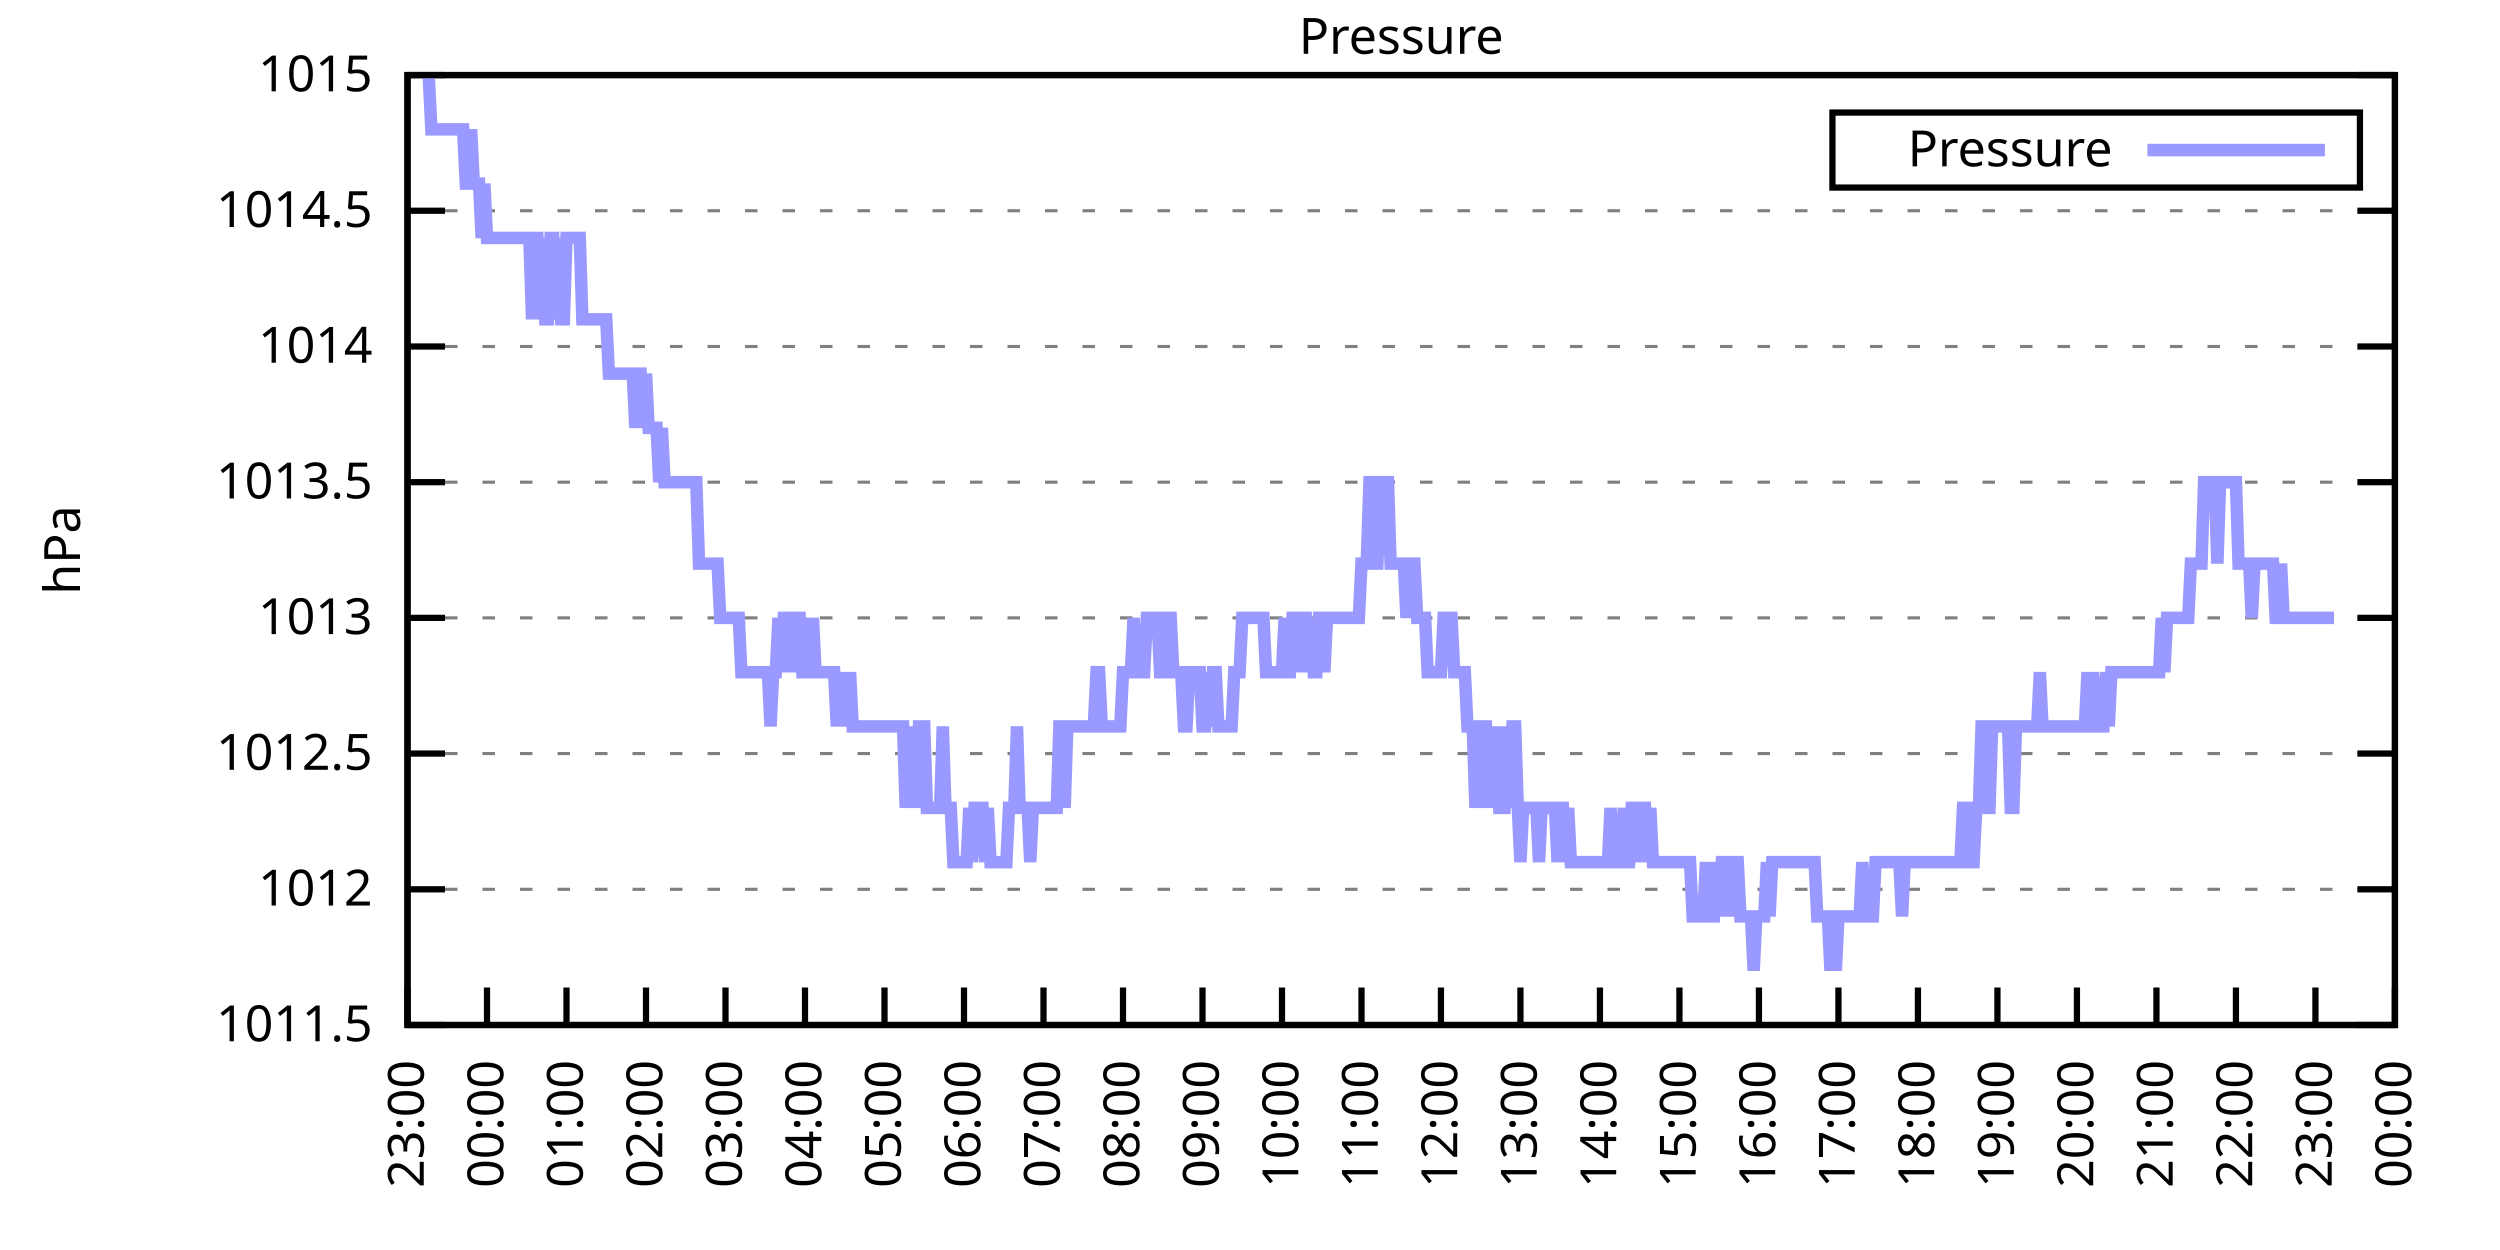
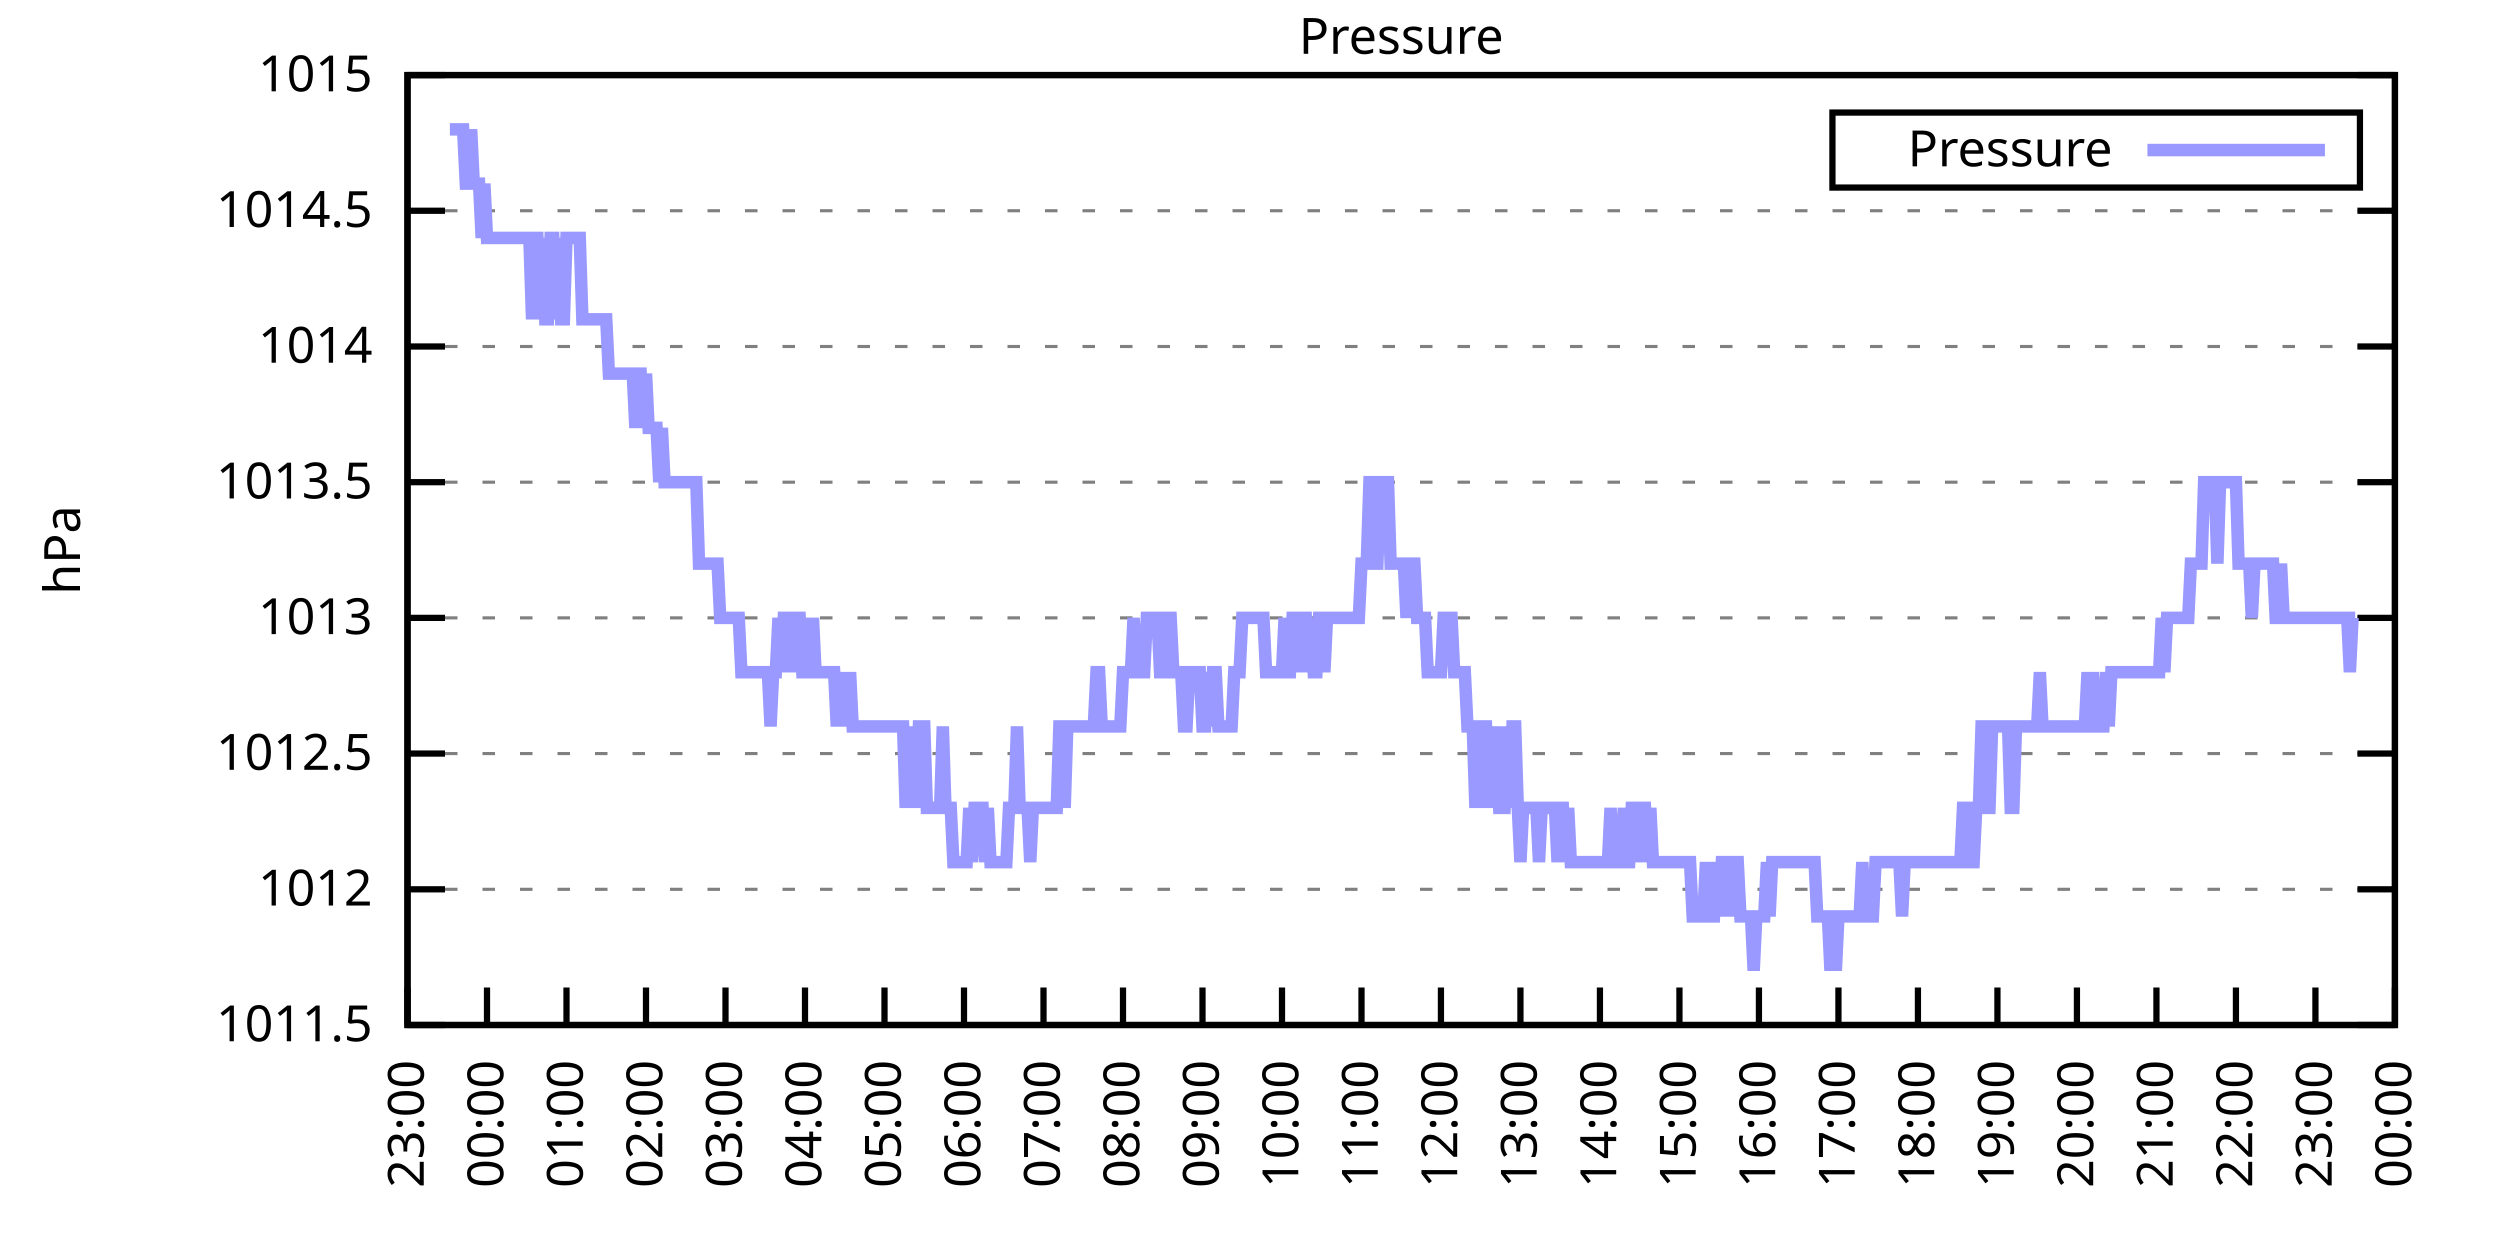
<svg xmlns="http://www.w3.org/2000/svg" xmlns:xlink="http://www.w3.org/1999/xlink" width="400" height="200" viewBox="0 0 400 200">
  <g id="gnuplot_canvas">
    <rect x="0" y="0" width="400" height="200" fill="none" />
    <defs>
      <circle id="gpDot" r="0.5" stroke-width="0.5" stroke="currentColor" />
      <path id="gpPt0" stroke-width="0.333" stroke="currentColor" d="M-1,0 h2 M0,-1 v2" />
      <path id="gpPt1" stroke-width="0.333" stroke="currentColor" d="M-1,-1 L1,1 M1,-1 L-1,1" />
      <path id="gpPt2" stroke-width="0.333" stroke="currentColor" d="M-1,0 L1,0 M0,-1 L0,1 M-1,-1 L1,1 M-1,1 L1,-1" />
      <rect id="gpPt3" stroke-width="0.333" stroke="currentColor" x="-1" y="-1" width="2" height="2" />
      <rect id="gpPt4" stroke-width="0.333" stroke="currentColor" fill="currentColor" x="-1" y="-1" width="2" height="2" />
      <circle id="gpPt5" stroke-width="0.333" stroke="currentColor" cx="0" cy="0" r="1" />
      <use xlink:href="#gpPt5" id="gpPt6" fill="currentColor" stroke="none" />
      <path id="gpPt7" stroke-width="0.333" stroke="currentColor" d="M0,-1.33 L-1.33,0.67 L1.33,0.67 z" />
      <use xlink:href="#gpPt7" id="gpPt8" fill="currentColor" stroke="none" />
      <use xlink:href="#gpPt7" id="gpPt9" stroke="currentColor" transform="rotate(180)" />
      <use xlink:href="#gpPt9" id="gpPt10" fill="currentColor" stroke="none" />
      <use xlink:href="#gpPt3" id="gpPt11" stroke="currentColor" transform="rotate(45)" />
      <use xlink:href="#gpPt11" id="gpPt12" fill="currentColor" stroke="none" />
      <path id="gpPt13" stroke-width="0.333" stroke="currentColor" d="M0,1.330 L1.265,0.411 L0.782,-1.067 L-0.782,-1.076 L-1.265,0.411 z" />
      <use xlink:href="#gpPt13" id="gpPt14" fill="currentColor" stroke="none" />
      <filter id="textbox" filterUnits="objectBoundingBox" x="0" y="0" height="1" width="1">
        <feFlood flood-color="white" flood-opacity="1" result="bgnd" />
        <feComposite in="SourceGraphic" in2="bgnd" operator="atop" />
      </filter>
      <filter id="greybox" filterUnits="objectBoundingBox" x="0" y="0" height="1" width="1">
        <feFlood flood-color="lightgrey" flood-opacity="1" result="grey" />
        <feComposite in="SourceGraphic" in2="grey" operator="atop" />
      </filter>
    </defs>
    <g fill="none" color="white" stroke="currentColor" stroke-width="1.00" stroke-linecap="butt" stroke-linejoin="miter">
</g>
    <g fill="none" color="black" stroke="currentColor" stroke-width="1.00" stroke-linecap="butt" stroke-linejoin="miter">
      <g stroke="none" shape-rendering="crispEdges">
        <polygon fill="rgb(255, 255, 255)" points="65.20,164.00 383.18,164.00 383.18,12.02 65.20,12.02 " />
      </g>
    </g>
    <g fill="none" color="black" stroke="currentColor" stroke-width="1.00" stroke-linecap="butt" stroke-linejoin="miter">
</g>
    <g fill="none" color="black" stroke="black" stroke-width="0.50" stroke-linecap="butt" stroke-linejoin="miter">
</g>
    <g fill="none" color="gray" stroke="currentColor" stroke-width="0.50" stroke-linecap="butt" stroke-linejoin="miter">
      <path stroke="gray" stroke-dasharray="2,4" class="gridline" d="M65.20,164.00 L383.19,164.00  " />
    </g>
    <g fill="none" color="gray" stroke="gray" stroke-width="1.00" stroke-linecap="butt" stroke-linejoin="miter">
</g>
    <g fill="none" color="black" stroke="currentColor" stroke-width="1.00" stroke-linecap="butt" stroke-linejoin="miter">
      <path stroke="black" d="M65.20,164.00 L71.20,164.00 M383.19,164.00 L377.19,164.00  " />
      <g transform="translate(59.60,166.60)" stroke="none" fill="black" font-family="Sans" font-size="8.00" text-anchor="end">
        <text>
          <tspan font-family="Sans"> 1011.5</tspan>
        </text>
      </g>
    </g>
    <g fill="none" color="black" stroke="currentColor" stroke-width="1.00" stroke-linecap="butt" stroke-linejoin="miter">
</g>
    <g fill="none" color="black" stroke="black" stroke-width="0.50" stroke-linecap="butt" stroke-linejoin="miter">
</g>
    <g fill="none" color="gray" stroke="currentColor" stroke-width="0.50" stroke-linecap="butt" stroke-linejoin="miter">
      <path stroke="gray" stroke-dasharray="2,4" class="gridline" d="M65.20,142.29 L383.19,142.29  " />
    </g>
    <g fill="none" color="gray" stroke="gray" stroke-width="1.00" stroke-linecap="butt" stroke-linejoin="miter">
</g>
    <g fill="none" color="black" stroke="currentColor" stroke-width="1.00" stroke-linecap="butt" stroke-linejoin="miter">
      <path stroke="black" d="M65.20,142.29 L71.20,142.29 M383.19,142.29 L377.19,142.29  " />
      <g transform="translate(59.60,144.89)" stroke="none" fill="black" font-family="Sans" font-size="8.00" text-anchor="end">
        <text>
          <tspan font-family="Sans"> 1012</tspan>
        </text>
      </g>
    </g>
    <g fill="none" color="black" stroke="currentColor" stroke-width="1.00" stroke-linecap="butt" stroke-linejoin="miter">
</g>
    <g fill="none" color="black" stroke="black" stroke-width="0.50" stroke-linecap="butt" stroke-linejoin="miter">
</g>
    <g fill="none" color="gray" stroke="currentColor" stroke-width="0.50" stroke-linecap="butt" stroke-linejoin="miter">
      <path stroke="gray" stroke-dasharray="2,4" class="gridline" d="M65.20,120.57 L383.19,120.57  " />
    </g>
    <g fill="none" color="gray" stroke="gray" stroke-width="1.00" stroke-linecap="butt" stroke-linejoin="miter">
</g>
    <g fill="none" color="black" stroke="currentColor" stroke-width="1.00" stroke-linecap="butt" stroke-linejoin="miter">
      <path stroke="black" d="M65.20,120.57 L71.20,120.57 M383.19,120.57 L377.19,120.57  " />
      <g transform="translate(59.60,123.17)" stroke="none" fill="black" font-family="Sans" font-size="8.00" text-anchor="end">
        <text>
          <tspan font-family="Sans"> 1012.5</tspan>
        </text>
      </g>
    </g>
    <g fill="none" color="black" stroke="currentColor" stroke-width="1.00" stroke-linecap="butt" stroke-linejoin="miter">
</g>
    <g fill="none" color="black" stroke="black" stroke-width="0.50" stroke-linecap="butt" stroke-linejoin="miter">
</g>
    <g fill="none" color="gray" stroke="currentColor" stroke-width="0.50" stroke-linecap="butt" stroke-linejoin="miter">
      <path stroke="gray" stroke-dasharray="2,4" class="gridline" d="M65.20,98.86 L383.19,98.86  " />
    </g>
    <g fill="none" color="gray" stroke="gray" stroke-width="1.00" stroke-linecap="butt" stroke-linejoin="miter">
</g>
    <g fill="none" color="black" stroke="currentColor" stroke-width="1.00" stroke-linecap="butt" stroke-linejoin="miter">
      <path stroke="black" d="M65.20,98.86 L71.20,98.86 M383.19,98.86 L377.19,98.86  " />
      <g transform="translate(59.60,101.46)" stroke="none" fill="black" font-family="Sans" font-size="8.00" text-anchor="end">
        <text>
          <tspan font-family="Sans"> 1013</tspan>
        </text>
      </g>
    </g>
    <g fill="none" color="black" stroke="currentColor" stroke-width="1.00" stroke-linecap="butt" stroke-linejoin="miter">
</g>
    <g fill="none" color="black" stroke="black" stroke-width="0.50" stroke-linecap="butt" stroke-linejoin="miter">
</g>
    <g fill="none" color="gray" stroke="currentColor" stroke-width="0.50" stroke-linecap="butt" stroke-linejoin="miter">
      <path stroke="gray" stroke-dasharray="2,4" class="gridline" d="M65.20,77.15 L383.19,77.15  " />
    </g>
    <g fill="none" color="gray" stroke="gray" stroke-width="1.00" stroke-linecap="butt" stroke-linejoin="miter">
</g>
    <g fill="none" color="black" stroke="currentColor" stroke-width="1.00" stroke-linecap="butt" stroke-linejoin="miter">
      <path stroke="black" d="M65.20,77.15 L71.20,77.15 M383.19,77.15 L377.19,77.15  " />
      <g transform="translate(59.60,79.75)" stroke="none" fill="black" font-family="Sans" font-size="8.00" text-anchor="end">
        <text>
          <tspan font-family="Sans"> 1013.5</tspan>
        </text>
      </g>
    </g>
    <g fill="none" color="black" stroke="currentColor" stroke-width="1.00" stroke-linecap="butt" stroke-linejoin="miter">
</g>
    <g fill="none" color="black" stroke="black" stroke-width="0.50" stroke-linecap="butt" stroke-linejoin="miter">
</g>
    <g fill="none" color="gray" stroke="currentColor" stroke-width="0.50" stroke-linecap="butt" stroke-linejoin="miter">
      <path stroke="gray" stroke-dasharray="2,4" class="gridline" d="M65.20,55.44 L383.19,55.44  " />
    </g>
    <g fill="none" color="gray" stroke="gray" stroke-width="1.00" stroke-linecap="butt" stroke-linejoin="miter">
</g>
    <g fill="none" color="black" stroke="currentColor" stroke-width="1.00" stroke-linecap="butt" stroke-linejoin="miter">
      <path stroke="black" d="M65.20,55.44 L71.20,55.44 M383.19,55.44 L377.19,55.44  " />
      <g transform="translate(59.60,58.04)" stroke="none" fill="black" font-family="Sans" font-size="8.00" text-anchor="end">
        <text>
          <tspan font-family="Sans"> 1014</tspan>
        </text>
      </g>
    </g>
    <g fill="none" color="black" stroke="currentColor" stroke-width="1.00" stroke-linecap="butt" stroke-linejoin="miter">
</g>
    <g fill="none" color="black" stroke="black" stroke-width="0.50" stroke-linecap="butt" stroke-linejoin="miter">
</g>
    <g fill="none" color="gray" stroke="currentColor" stroke-width="0.50" stroke-linecap="butt" stroke-linejoin="miter">
      <path stroke="gray" stroke-dasharray="2,4" class="gridline" d="M65.20,33.72 L383.19,33.72  " />
    </g>
    <g fill="none" color="gray" stroke="gray" stroke-width="1.00" stroke-linecap="butt" stroke-linejoin="miter">
</g>
    <g fill="none" color="black" stroke="currentColor" stroke-width="1.00" stroke-linecap="butt" stroke-linejoin="miter">
      <path stroke="black" d="M65.20,33.72 L71.20,33.72 M383.19,33.72 L377.19,33.72  " />
      <g transform="translate(59.60,36.32)" stroke="none" fill="black" font-family="Sans" font-size="8.00" text-anchor="end">
        <text>
          <tspan font-family="Sans"> 1014.5</tspan>
        </text>
      </g>
    </g>
    <g fill="none" color="black" stroke="currentColor" stroke-width="1.00" stroke-linecap="butt" stroke-linejoin="miter">
</g>
    <g fill="none" color="black" stroke="black" stroke-width="0.50" stroke-linecap="butt" stroke-linejoin="miter">
</g>
    <g fill="none" color="gray" stroke="currentColor" stroke-width="0.50" stroke-linecap="butt" stroke-linejoin="miter">
      <path stroke="gray" stroke-dasharray="2,4" class="gridline" d="M65.20,12.01 L383.19,12.01  " />
    </g>
    <g fill="none" color="gray" stroke="gray" stroke-width="1.00" stroke-linecap="butt" stroke-linejoin="miter">
</g>
    <g fill="none" color="black" stroke="currentColor" stroke-width="1.00" stroke-linecap="butt" stroke-linejoin="miter">
      <path stroke="black" d="M65.20,12.01 L71.20,12.01 M383.19,12.01 L377.19,12.01  " />
      <g transform="translate(59.60,14.61)" stroke="none" fill="black" font-family="Sans" font-size="8.00" text-anchor="end">
        <text>
          <tspan font-family="Sans"> 1015</tspan>
        </text>
      </g>
    </g>
    <g fill="none" color="black" stroke="currentColor" stroke-width="1.00" stroke-linecap="butt" stroke-linejoin="miter">
      <path stroke="black" d="M65.20,164.00 L65.20,158.00  " />
      <g transform="translate(67.80,169.60) rotate(270.00)" stroke="none" fill="black" font-family="Sans" font-size="8.00" text-anchor="end">
        <text>
          <tspan font-family="Sans">23:00</tspan>
        </text>
      </g>
    </g>
    <g fill="none" color="black" stroke="currentColor" stroke-width="1.00" stroke-linecap="butt" stroke-linejoin="miter">
      <path stroke="black" d="M77.92,164.00 L77.92,158.00  " />
      <g transform="translate(80.52,169.60) rotate(270.00)" stroke="none" fill="black" font-family="Sans" font-size="8.00" text-anchor="end">
        <text>
          <tspan font-family="Sans">00:00</tspan>
        </text>
      </g>
    </g>
    <g fill="none" color="black" stroke="currentColor" stroke-width="1.00" stroke-linecap="butt" stroke-linejoin="miter">
      <path stroke="black" d="M90.64,164.00 L90.64,158.00  " />
      <g transform="translate(93.24,169.60) rotate(270.00)" stroke="none" fill="black" font-family="Sans" font-size="8.00" text-anchor="end">
        <text>
          <tspan font-family="Sans">01:00</tspan>
        </text>
      </g>
    </g>
    <g fill="none" color="black" stroke="currentColor" stroke-width="1.00" stroke-linecap="butt" stroke-linejoin="miter">
      <path stroke="black" d="M103.36,164.00 L103.36,158.00  " />
      <g transform="translate(105.96,169.60) rotate(270.00)" stroke="none" fill="black" font-family="Sans" font-size="8.00" text-anchor="end">
        <text>
          <tspan font-family="Sans">02:00</tspan>
        </text>
      </g>
    </g>
    <g fill="none" color="black" stroke="currentColor" stroke-width="1.00" stroke-linecap="butt" stroke-linejoin="miter">
      <path stroke="black" d="M116.08,164.00 L116.08,158.00  " />
      <g transform="translate(118.68,169.60) rotate(270.00)" stroke="none" fill="black" font-family="Sans" font-size="8.00" text-anchor="end">
        <text>
          <tspan font-family="Sans">03:00</tspan>
        </text>
      </g>
    </g>
    <g fill="none" color="black" stroke="currentColor" stroke-width="1.00" stroke-linecap="butt" stroke-linejoin="miter">
      <path stroke="black" d="M128.80,164.00 L128.80,158.00  " />
      <g transform="translate(131.40,169.60) rotate(270.00)" stroke="none" fill="black" font-family="Sans" font-size="8.00" text-anchor="end">
        <text>
          <tspan font-family="Sans">04:00</tspan>
        </text>
      </g>
    </g>
    <g fill="none" color="black" stroke="currentColor" stroke-width="1.00" stroke-linecap="butt" stroke-linejoin="miter">
      <path stroke="black" d="M141.52,164.00 L141.52,158.00  " />
      <g transform="translate(144.12,169.60) rotate(270.00)" stroke="none" fill="black" font-family="Sans" font-size="8.00" text-anchor="end">
        <text>
          <tspan font-family="Sans">05:00</tspan>
        </text>
      </g>
    </g>
    <g fill="none" color="black" stroke="currentColor" stroke-width="1.00" stroke-linecap="butt" stroke-linejoin="miter">
      <path stroke="black" d="M154.24,164.00 L154.24,158.00  " />
      <g transform="translate(156.84,169.60) rotate(270.00)" stroke="none" fill="black" font-family="Sans" font-size="8.00" text-anchor="end">
        <text>
          <tspan font-family="Sans">06:00</tspan>
        </text>
      </g>
    </g>
    <g fill="none" color="black" stroke="currentColor" stroke-width="1.00" stroke-linecap="butt" stroke-linejoin="miter">
      <path stroke="black" d="M166.96,164.00 L166.96,158.00  " />
      <g transform="translate(169.56,169.60) rotate(270.00)" stroke="none" fill="black" font-family="Sans" font-size="8.00" text-anchor="end">
        <text>
          <tspan font-family="Sans">07:00</tspan>
        </text>
      </g>
    </g>
    <g fill="none" color="black" stroke="currentColor" stroke-width="1.00" stroke-linecap="butt" stroke-linejoin="miter">
      <path stroke="black" d="M179.68,164.00 L179.68,158.00  " />
      <g transform="translate(182.28,169.60) rotate(270.00)" stroke="none" fill="black" font-family="Sans" font-size="8.00" text-anchor="end">
        <text>
          <tspan font-family="Sans">08:00</tspan>
        </text>
      </g>
    </g>
    <g fill="none" color="black" stroke="currentColor" stroke-width="1.00" stroke-linecap="butt" stroke-linejoin="miter">
      <path stroke="black" d="M192.40,164.00 L192.40,158.00  " />
      <g transform="translate(195.00,169.60) rotate(270.00)" stroke="none" fill="black" font-family="Sans" font-size="8.00" text-anchor="end">
        <text>
          <tspan font-family="Sans">09:00</tspan>
        </text>
      </g>
    </g>
    <g fill="none" color="black" stroke="currentColor" stroke-width="1.00" stroke-linecap="butt" stroke-linejoin="miter">
      <path stroke="black" d="M205.12,164.00 L205.12,158.00  " />
      <g transform="translate(207.72,169.60) rotate(270.00)" stroke="none" fill="black" font-family="Sans" font-size="8.00" text-anchor="end">
        <text>
          <tspan font-family="Sans">10:00</tspan>
        </text>
      </g>
    </g>
    <g fill="none" color="black" stroke="currentColor" stroke-width="1.00" stroke-linecap="butt" stroke-linejoin="miter">
      <path stroke="black" d="M217.84,164.00 L217.84,158.00  " />
      <g transform="translate(220.44,169.60) rotate(270.00)" stroke="none" fill="black" font-family="Sans" font-size="8.00" text-anchor="end">
        <text>
          <tspan font-family="Sans">11:00</tspan>
        </text>
      </g>
    </g>
    <g fill="none" color="black" stroke="currentColor" stroke-width="1.00" stroke-linecap="butt" stroke-linejoin="miter">
      <path stroke="black" d="M230.55,164.00 L230.55,158.00  " />
      <g transform="translate(233.15,169.60) rotate(270.00)" stroke="none" fill="black" font-family="Sans" font-size="8.00" text-anchor="end">
        <text>
          <tspan font-family="Sans">12:00</tspan>
        </text>
      </g>
    </g>
    <g fill="none" color="black" stroke="currentColor" stroke-width="1.00" stroke-linecap="butt" stroke-linejoin="miter">
      <path stroke="black" d="M243.27,164.00 L243.27,158.00  " />
      <g transform="translate(245.87,169.60) rotate(270.00)" stroke="none" fill="black" font-family="Sans" font-size="8.00" text-anchor="end">
        <text>
          <tspan font-family="Sans">13:00</tspan>
        </text>
      </g>
    </g>
    <g fill="none" color="black" stroke="currentColor" stroke-width="1.00" stroke-linecap="butt" stroke-linejoin="miter">
      <path stroke="black" d="M255.99,164.00 L255.99,158.00  " />
      <g transform="translate(258.59,169.60) rotate(270.00)" stroke="none" fill="black" font-family="Sans" font-size="8.00" text-anchor="end">
        <text>
          <tspan font-family="Sans">14:00</tspan>
        </text>
      </g>
    </g>
    <g fill="none" color="black" stroke="currentColor" stroke-width="1.00" stroke-linecap="butt" stroke-linejoin="miter">
      <path stroke="black" d="M268.71,164.00 L268.71,158.00  " />
      <g transform="translate(271.31,169.60) rotate(270.00)" stroke="none" fill="black" font-family="Sans" font-size="8.00" text-anchor="end">
        <text>
          <tspan font-family="Sans">15:00</tspan>
        </text>
      </g>
    </g>
    <g fill="none" color="black" stroke="currentColor" stroke-width="1.00" stroke-linecap="butt" stroke-linejoin="miter">
      <path stroke="black" d="M281.43,164.00 L281.43,158.00  " />
      <g transform="translate(284.03,169.60) rotate(270.00)" stroke="none" fill="black" font-family="Sans" font-size="8.00" text-anchor="end">
        <text>
          <tspan font-family="Sans">16:00</tspan>
        </text>
      </g>
    </g>
    <g fill="none" color="black" stroke="currentColor" stroke-width="1.00" stroke-linecap="butt" stroke-linejoin="miter">
      <path stroke="black" d="M294.15,164.00 L294.15,158.00  " />
      <g transform="translate(296.75,169.60) rotate(270.00)" stroke="none" fill="black" font-family="Sans" font-size="8.00" text-anchor="end">
        <text>
          <tspan font-family="Sans">17:00</tspan>
        </text>
      </g>
    </g>
    <g fill="none" color="black" stroke="currentColor" stroke-width="1.00" stroke-linecap="butt" stroke-linejoin="miter">
      <path stroke="black" d="M306.87,164.00 L306.87,158.00  " />
      <g transform="translate(309.47,169.60) rotate(270.00)" stroke="none" fill="black" font-family="Sans" font-size="8.00" text-anchor="end">
        <text>
          <tspan font-family="Sans">18:00</tspan>
        </text>
      </g>
    </g>
    <g fill="none" color="black" stroke="currentColor" stroke-width="1.00" stroke-linecap="butt" stroke-linejoin="miter">
      <path stroke="black" d="M319.59,164.00 L319.59,158.00  " />
      <g transform="translate(322.19,169.60) rotate(270.00)" stroke="none" fill="black" font-family="Sans" font-size="8.00" text-anchor="end">
        <text>
          <tspan font-family="Sans">19:00</tspan>
        </text>
      </g>
    </g>
    <g fill="none" color="black" stroke="currentColor" stroke-width="1.00" stroke-linecap="butt" stroke-linejoin="miter">
      <path stroke="black" d="M332.31,164.00 L332.31,158.00  " />
      <g transform="translate(334.91,169.60) rotate(270.00)" stroke="none" fill="black" font-family="Sans" font-size="8.00" text-anchor="end">
        <text>
          <tspan font-family="Sans">20:00</tspan>
        </text>
      </g>
    </g>
    <g fill="none" color="black" stroke="currentColor" stroke-width="1.00" stroke-linecap="butt" stroke-linejoin="miter">
      <path stroke="black" d="M345.03,164.00 L345.03,158.00  " />
      <g transform="translate(347.63,169.60) rotate(270.00)" stroke="none" fill="black" font-family="Sans" font-size="8.00" text-anchor="end">
        <text>
          <tspan font-family="Sans">21:00</tspan>
        </text>
      </g>
    </g>
    <g fill="none" color="black" stroke="currentColor" stroke-width="1.00" stroke-linecap="butt" stroke-linejoin="miter">
      <path stroke="black" d="M357.75,164.00 L357.75,158.00  " />
      <g transform="translate(360.35,169.60) rotate(270.00)" stroke="none" fill="black" font-family="Sans" font-size="8.00" text-anchor="end">
        <text>
          <tspan font-family="Sans">22:00</tspan>
        </text>
      </g>
    </g>
    <g fill="none" color="black" stroke="currentColor" stroke-width="1.00" stroke-linecap="butt" stroke-linejoin="miter">
      <path stroke="black" d="M370.47,164.00 L370.47,158.00  " />
      <g transform="translate(373.07,169.60) rotate(270.00)" stroke="none" fill="black" font-family="Sans" font-size="8.00" text-anchor="end">
        <text>
          <tspan font-family="Sans">23:00</tspan>
        </text>
      </g>
    </g>
    <g fill="none" color="black" stroke="currentColor" stroke-width="1.00" stroke-linecap="butt" stroke-linejoin="miter">
      <path stroke="black" d="M383.19,164.00 L383.19,158.00  " />
      <g transform="translate(385.79,169.60) rotate(270.00)" stroke="none" fill="black" font-family="Sans" font-size="8.00" text-anchor="end">
        <text>
          <tspan font-family="Sans">00:00</tspan>
        </text>
      </g>
    </g>
    <g fill="none" color="black" stroke="currentColor" stroke-width="1.00" stroke-linecap="butt" stroke-linejoin="miter">
</g>
    <g fill="none" color="black" stroke="currentColor" stroke-width="1.00" stroke-linecap="butt" stroke-linejoin="miter">
      <path stroke="black" d="M65.20,12.01 L65.20,164.00 L383.19,164.00 L383.19,12.01 L65.20,12.01 Z  " />
    </g>
    <g fill="none" color="black" stroke="currentColor" stroke-width="1.00" stroke-linecap="butt" stroke-linejoin="miter">
</g>
    <g fill="none" color="black" stroke="currentColor" stroke-width="1.00" stroke-linecap="butt" stroke-linejoin="miter">
      <path stroke="black" d="M293.19,30.01 L293.19,18.01 L377.59,18.01 L377.59,30.01 L293.19,30.01 Z  " />
    </g>
    <g id="Pressure_plot_1">
      <g fill="none" color="white" stroke="black" stroke-width="2.00" stroke-linecap="butt" stroke-linejoin="miter">
</g>
      <g fill="none" color="black" stroke="currentColor" stroke-width="2.00" stroke-linecap="butt" stroke-linejoin="miter">
        <g transform="translate(337.99,26.61)" stroke="none" fill="black" font-family="Sans" font-size="8.00" text-anchor="end">
          <text>
            <tspan font-family="Sans">Pressure</tspan>
          </text>
        </g>
      </g>
      <g fill="none" color="black" stroke="currentColor" stroke-width="2.00" stroke-linecap="butt" stroke-linejoin="miter">
-         <path stroke="rgb(153, 153, 255)" d="M343.59,24.01 L371.99,24.01 M68.59,12.01 L69.02,20.70 L69.44,20.70 L69.86,20.70 L70.29,20.70 L70.71,20.70   L71.14,20.70 L71.56,20.70 L71.98,20.70 L72.41,20.70 L72.83,20.70 L73.26,20.70 L73.68,20.70 L74.10,20.70   L74.53,29.38 L74.95,29.38 L75.38,20.70 L75.80,29.38 L76.22,29.38 L76.65,29.38 L77.07,38.07 L77.50,29.38   L77.92,38.07 L78.34,38.07 L78.77,38.07 L79.19,38.07 L79.62,38.07 L80.04,38.07 L80.46,38.07 L80.89,38.07   L81.31,38.07 L81.74,38.07 L82.16,38.07 L82.58,38.07 L83.01,38.07 L83.43,38.07 L83.86,38.07 L84.28,38.07   L84.70,38.07 L85.13,51.09 L85.55,38.07 L85.98,38.07 L86.40,51.09 L86.82,38.07 L87.25,51.09 L87.67,51.09   L88.10,38.07 L88.52,38.07 L88.94,51.09 L89.37,38.07 L89.79,51.09 L90.22,51.09 L90.64,38.07 L91.06,38.07   L91.49,38.07 L91.91,38.07 L92.34,38.07 L92.76,38.07 L93.18,51.09 L93.61,51.09 L94.03,51.09 L94.46,51.09   L94.88,51.09 L95.30,51.09 L95.73,51.09 L96.15,51.09 L96.58,51.09 L97.00,51.09 L97.42,59.78 L97.85,59.78   L98.27,59.78 L98.69,59.78 L99.12,59.78 L99.54,59.78 L99.97,59.78 L100.39,59.78 L100.81,59.78 L101.24,59.78   L101.66,68.46 L102.09,59.78 L102.51,59.78 L102.93,68.46 L103.36,59.78 L103.78,68.46 L104.21,68.46 L104.63,68.46   L105.05,68.46 L105.48,77.15 L105.90,68.46 L106.33,77.15 L106.75,77.15 L107.17,77.15 L107.60,77.15 L108.02,77.15   L108.45,77.15 L108.87,77.15 L109.29,77.15 L109.72,77.15 L110.14,77.15 L110.57,77.15 L110.99,77.15 L111.41,77.15   L111.84,90.18 L112.26,90.18 L112.69,90.18 L113.11,90.18 L113.53,90.18 L113.96,90.18 L114.38,90.18 L114.81,90.18   L115.23,98.86 L115.65,98.86 L116.08,98.86 L116.50,98.86 L116.93,98.86 L117.35,98.86 L117.77,98.86 L118.20,98.86   L118.62,107.55 L119.05,107.55 L119.47,107.55 L119.89,107.55 L120.32,107.55 L120.74,107.55 L121.17,107.55 L121.59,107.55   L122.01,107.55 L122.44,107.55 L122.86,107.55 L123.29,116.23 L123.71,107.55 L124.13,107.55 L124.56,98.86 L124.98,107.55   L125.41,98.86 L125.83,98.86 L126.25,107.55 L126.68,98.86 L127.10,107.55 L127.53,98.86 L127.95,98.86 L128.37,107.55   L128.80,107.55 L129.22,98.86 L129.65,107.55 L130.07,98.86 L130.49,107.55 L130.92,107.55 L131.34,107.55 L131.77,107.55   L132.19,107.55 L132.61,107.55 L133.04,107.55 L133.46,107.55 L133.89,116.23 L134.31,107.55 L134.73,116.23 L135.16,107.55   L135.58,116.23 L136.01,107.55 L136.43,116.23 L136.85,116.23 L137.28,116.23 L137.70,116.23 L138.13,116.23 L138.55,116.23   L138.97,116.23 L139.40,116.23 L139.82,116.23 L140.25,116.23 L140.67,116.23 L141.09,116.23 L141.52,116.23 L141.94,116.23   L142.37,116.23 L142.79,116.23 L143.21,116.23 L143.64,116.23 L144.06,116.23 L144.49,116.23 L144.91,129.26 L145.33,116.23   L145.76,129.26 L146.18,116.23 L146.61,129.26 L147.03,116.23 L147.45,116.23 L147.88,116.23 L148.30,129.26 L148.73,129.26   L149.15,129.26 L149.57,129.26 L150.00,129.26 L150.42,129.26 L150.85,116.23 L151.27,129.26 L151.69,129.26 L152.12,129.26   L152.54,137.94 L152.97,137.94 L153.39,137.94 L153.81,137.94 L154.24,137.94 L154.66,137.94 L155.09,129.26 L155.51,137.94   L155.93,129.26 L156.36,129.26 L156.78,129.26 L157.21,129.26 L157.63,137.94 L158.05,129.26 L158.48,137.94 L158.90,137.94   L159.33,137.94 L159.75,137.94 L160.17,137.94 L160.60,137.94 L161.02,137.94 L161.44,129.26 L161.87,129.26 L162.29,129.26   L162.72,116.23 L163.14,129.26 L163.56,129.26 L163.99,129.26 L164.41,129.26 L164.84,137.94 L165.26,129.26 L165.68,129.26   L166.11,129.26 L166.53,129.26 L166.96,129.26 L167.38,129.26 L167.80,129.26 L168.23,129.26 L168.65,129.26 L169.08,129.26   L169.50,116.23 L169.92,116.23 L170.35,129.26 L170.77,116.23 L171.20,116.23 L171.62,116.23 L172.04,116.23 L172.47,116.23   L172.89,116.23 L173.32,116.23 L173.74,116.23 L174.16,116.23 L174.59,116.23 L175.01,116.23 L175.44,107.55 L175.86,107.55   L176.28,116.23 L176.71,116.23 L177.13,116.23 L177.56,116.23 L177.98,116.23 L178.40,116.23 L178.83,116.23 L179.25,116.23   L179.68,107.55 L180.10,107.55 L180.52,107.55 L180.95,107.55 L181.37,98.86 L181.80,107.55 L182.22,107.55 L182.64,107.55   L183.07,107.55 L183.49,98.86 L183.92,98.86 L184.34,98.86 L184.76,98.86 L185.19,98.86 L185.61,107.55 L186.04,107.55   L186.46,107.55 L186.88,98.86 L187.31,98.86 L187.73,107.55 L188.16,107.55 L188.58,107.55 L189.00,107.55 L189.43,116.23   L189.85,116.23 L190.28,107.55 L190.70,107.55 L191.12,107.55 L191.55,107.55 L191.97,107.55 L192.40,116.23 L192.82,116.23   L193.24,107.55 L193.67,116.23 L194.09,107.55 L194.52,107.55 L194.94,116.23 L195.36,116.23 L195.79,116.23 L196.21,116.23   L196.64,116.23 L197.06,116.23 L197.48,107.55 L197.91,107.55 L198.33,107.55 L198.76,98.86 L199.18,98.86 L199.60,98.86   L200.03,98.86 L200.45,98.86 L200.88,98.86 L201.30,98.86 L201.72,98.86 L202.15,98.86 L202.57,107.55 L203.00,107.55   L203.42,107.55 L203.84,107.55 L204.27,107.55 L204.69,107.55 L205.12,107.55 L205.54,98.86 L205.96,107.55 L206.39,107.55   L206.81,98.86 L207.24,98.86 L207.66,107.55 L208.08,98.86 L208.51,98.86 L208.93,98.86 L209.36,107.55 L209.78,98.86   L210.20,107.55 L210.63,107.55 L211.05,98.86 L211.48,98.86 L211.90,107.55 L212.32,98.86 L212.75,98.86 L213.17,98.86   L213.60,98.86 L214.02,98.86 L214.44,98.86 L214.87,98.86 L215.29,98.86 L215.72,98.86 L216.14,98.86 L216.56,98.86   L216.99,98.86 L217.41,98.86 L217.84,90.18 L218.26,90.18 L218.68,90.18 L219.11,77.15 L219.53,77.15 L219.96,90.18   L220.38,90.18 L220.80,77.15 L221.23,77.15 L221.65,77.15 L222.08,77.15 L222.50,90.18 L222.92,90.18 L223.35,90.18   L223.77,90.18 L224.20,90.18 L224.62,90.18 L225.04,98.86 L225.47,90.18 L225.89,90.18 L226.31,90.18 L226.74,98.86   L227.16,98.86 L227.59,98.86 L228.01,98.86 L228.43,107.55 L228.86,107.55 L229.28,107.55 L229.71,107.55 L230.13,107.55   L230.55,107.55 L230.98,98.86 L231.40,98.86 L231.83,98.86 L232.25,98.86 L232.67,107.55 L233.10,107.55 L233.52,107.55   L233.95,107.55 L234.37,107.55 L234.79,116.23 L235.22,116.23 L235.64,116.23 L236.07,129.26 L236.49,116.23 L236.91,129.26   L237.34,116.23 L237.76,116.23 L238.19,129.26 L238.61,116.23 L239.03,129.26 L239.46,116.23 L239.88,129.26 L240.31,129.26   L240.73,129.26 L241.15,116.23 L241.58,129.26 L242.00,116.23 L242.43,116.23 L242.85,129.26 L243.27,137.94 L243.70,129.26   L244.12,129.26 L244.55,129.26 L244.97,129.26 L245.39,129.26 L245.82,129.26 L246.24,137.94 L246.67,129.26 L247.09,129.26   L247.51,129.26 L247.94,129.26 L248.36,129.26 L248.79,129.26 L249.21,137.94 L249.63,129.26 L250.06,129.26 L250.48,137.94   L250.91,129.26 L251.33,137.94 L251.75,137.94 L252.18,137.94 L252.60,137.94 L253.03,137.94 L253.45,137.94 L253.87,137.94   L254.30,137.94 L254.72,137.94 L255.15,137.94 L255.57,137.94 L255.99,137.94 L256.42,137.94 L256.84,137.94 L257.27,137.94   L257.69,129.26 L258.11,137.94 L258.54,137.94 L258.96,137.94 L259.39,137.94 L259.81,129.26 L260.23,137.94 L260.66,137.94   L261.08,129.26 L261.51,129.26 L261.93,129.26 L262.35,137.94 L262.78,129.26 L263.20,129.26 L263.63,137.94 L264.05,129.26   L264.47,137.94 L264.90,137.94 L265.32,137.94 L265.75,137.94 L266.17,137.94 L266.59,137.94 L267.02,137.94 L267.44,137.94   L267.87,137.94 L268.29,137.94 L268.71,137.94 L269.14,137.94 L269.56,137.94 L269.99,137.94 L270.41,137.94 L270.83,146.63   L271.26,146.63 L271.68,146.63 L272.11,146.63 L272.53,146.63 L272.95,137.94 L273.38,146.63 L273.80,146.63 L274.23,146.63   L274.65,137.94 L275.07,146.63 L275.50,137.94 L275.92,137.94 L276.35,146.63 L276.77,137.94 L277.19,146.63 L277.62,137.94   L278.04,137.94 L278.47,146.63 L278.89,146.63 L279.31,146.63 L279.74,146.63 L280.16,146.63 L280.59,155.31 L281.01,146.63   L281.43,146.63 L281.86,146.63 L282.28,146.63 L282.71,137.94 L283.13,146.63 L283.55,137.94 L283.98,137.94 L284.40,137.94   L284.83,137.94 L285.25,137.94 L285.67,137.94 L286.10,137.94 L286.52,137.94 L286.95,137.94 L287.37,137.94 L287.79,137.94   L288.22,137.94 L288.64,137.94 L289.06,137.94 L289.49,137.94 L289.91,137.94 L290.34,137.94 L290.76,146.63 L291.18,146.63   L291.61,146.63 L292.03,146.63 L292.46,146.63 L292.88,155.31 L293.30,146.63 L293.73,155.31 L294.15,146.63 L294.58,146.63   L295.00,146.63 L295.42,146.63 L295.85,146.63 L296.27,146.63 L296.70,146.63 L297.12,146.63 L297.54,146.63 L297.97,137.94   L298.39,146.63 L298.82,146.63 L299.24,146.63 L299.66,146.63 L300.09,137.94 L300.51,137.94 L300.94,137.94 L301.36,137.94   L301.78,137.94 L302.21,137.94 L302.63,137.94 L303.06,137.94 L303.48,137.94 L303.90,137.94 L304.33,146.63 L304.75,137.94   L305.18,137.94 L305.60,137.94 L306.02,137.94 L306.45,137.94 L306.87,137.94 L307.30,137.94 L307.72,137.94 L308.14,137.94   L308.57,137.94 L308.99,137.94 L309.42,137.94 L309.84,137.94 L310.26,137.94 L310.69,137.94 L311.11,137.94 L311.54,137.94   L311.96,137.94 L312.38,137.94 L312.81,137.94 L313.23,137.94 L313.66,137.94 L314.08,129.26 L314.50,129.26 L314.93,137.94   L315.35,137.94 L315.78,137.94 L316.20,129.26 L316.62,129.26 L317.05,116.23 L317.47,116.23 L317.90,129.26 L318.32,129.26   L318.74,116.23 L319.17,116.23 L319.59,116.23 L320.02,116.23 L320.44,116.23 L320.86,116.23 L321.29,116.23 L321.71,129.26   L322.14,129.26 L322.56,116.23 L322.98,116.23 L323.41,116.23 L323.83,116.23 L324.26,116.23 L324.68,116.23 L325.10,116.23   L325.53,116.23 L325.95,116.23 L326.38,107.55 L326.80,116.23 L327.22,116.23 L327.65,116.23 L328.07,116.23 L328.50,116.23   L328.92,116.23 L329.34,116.23 L329.77,116.23 L330.19,116.23 L330.62,116.23 L331.04,116.23 L331.46,116.23 L331.89,116.23   L332.31,116.23 L332.74,116.23 L333.16,116.23 L333.58,116.23 L334.01,107.55 L334.43,116.23 L334.86,107.55 L335.28,116.23   L335.70,116.23 L336.13,116.23 L336.55,116.23 L336.98,107.55 L337.40,116.23 L337.82,107.55 L338.25,107.55 L338.67,107.55   L339.10,107.55 L339.52,107.55 L339.94,107.55 L340.37,107.55 L340.79,107.55 L341.22,107.55 L341.64,107.55 L342.06,107.55   L342.49,107.55 L342.91,107.55 L343.34,107.55 L343.76,107.55 L344.18,107.55 L344.61,107.55 L345.03,107.55 L345.46,107.55   L345.88,98.86 L346.30,107.55 L346.73,98.86 L347.15,98.86 L347.58,98.86 L348.00,98.86 L348.42,98.86 L348.85,98.86   L349.27,98.86 L349.70,98.86 L350.12,98.86 L350.54,90.18 L350.97,90.18 L351.39,90.18 L351.81,90.18 L352.24,90.18   L352.66,77.15 L353.09,77.15 L353.51,77.15 L353.93,77.15 L354.36,77.15 L354.78,90.18 L355.21,77.15 L355.63,77.15   L356.05,77.15 L356.48,77.15 L356.90,77.15 L357.33,77.15 L357.75,77.15 L358.17,90.18 L358.60,90.18 L359.02,90.18   L359.45,90.18 L359.87,90.18 L360.29,98.86 L360.72,90.18 L361.14,90.18 L361.57,90.18 L361.99,90.18 L362.41,90.18   L362.84,90.18 L363.26,90.18 L363.69,90.18 L364.11,98.86 L364.53,98.86 L364.96,90.18 L365.38,98.86 L365.81,98.86   L366.23,98.86 L366.65,98.86 L367.08,98.86 L367.50,98.86 L367.93,98.86 L368.35,98.86 L368.77,98.86 L369.20,98.86   L369.62,98.86 L370.05,98.86 L370.47,98.86 L370.89,98.86 L371.32,98.86 L371.74,98.86 L372.17,98.86 L372.59,98.86   L373.01,98.86 L373.44,98.86  " />
+         <path stroke="rgb(153, 153, 255)" d="M343.59,24.01 L371.99,24.01 M71.98,20.70 L72.41,20.70 L72.83,20.70 L73.26,20.70 L73.68,20.70 L74.10,20.70   L74.53,29.38 L74.95,29.38 L75.38,20.70 L75.80,29.38 L76.22,29.38 L76.65,29.38 L77.07,38.07 L77.50,29.38   L77.92,38.07 L78.34,38.07 L78.77,38.07 L79.19,38.07 L79.62,38.07 L80.04,38.07 L80.46,38.07 L80.89,38.07   L81.31,38.07 L81.74,38.07 L82.16,38.07 L82.58,38.07 L83.01,38.07 L83.43,38.07 L83.86,38.07 L84.28,38.07   L84.70,38.07 L85.13,51.09 L85.55,38.07 L85.98,38.07 L86.40,51.09 L86.82,38.07 L87.25,51.09 L87.67,51.09   L88.10,38.07 L88.52,38.07 L88.94,51.09 L89.37,38.07 L89.79,51.09 L90.22,51.09 L90.64,38.07 L91.06,38.07   L91.49,38.07 L91.91,38.07 L92.34,38.07 L92.76,38.07 L93.18,51.09 L93.61,51.09 L94.03,51.09 L94.46,51.09   L94.88,51.09 L95.30,51.09 L95.73,51.09 L96.15,51.09 L96.58,51.09 L97.00,51.09 L97.42,59.78 L97.85,59.78   L98.27,59.78 L98.69,59.78 L99.12,59.78 L99.54,59.78 L99.97,59.78 L100.39,59.78 L100.81,59.78 L101.24,59.78   L101.66,68.46 L102.09,59.78 L102.51,59.78 L102.93,68.46 L103.36,59.78 L103.78,68.46 L104.21,68.46 L104.63,68.46   L105.05,68.46 L105.48,77.15 L105.90,68.46 L106.33,77.15 L106.75,77.15 L107.17,77.15 L107.60,77.15 L108.02,77.15   L108.45,77.15 L108.87,77.15 L109.29,77.15 L109.72,77.15 L110.14,77.15 L110.57,77.15 L110.99,77.15 L111.41,77.15   L111.84,90.18 L112.26,90.18 L112.69,90.18 L113.11,90.18 L113.53,90.18 L113.96,90.18 L114.38,90.18 L114.81,90.18   L115.23,98.86 L115.65,98.86 L116.08,98.86 L116.50,98.86 L116.93,98.86 L117.35,98.86 L117.77,98.86 L118.20,98.86   L118.62,107.55 L119.05,107.55 L119.47,107.55 L119.89,107.55 L120.32,107.55 L120.74,107.55 L121.17,107.55 L121.59,107.55   L122.01,107.55 L122.44,107.55 L122.86,107.55 L123.29,116.23 L123.71,107.55 L124.13,107.55 L124.56,98.86 L124.98,107.55   L125.41,98.86 L125.83,98.86 L126.25,107.55 L126.68,98.86 L127.10,107.55 L127.53,98.86 L127.95,98.86 L128.37,107.55   L128.80,107.55 L129.22,98.86 L129.65,107.55 L130.07,98.86 L130.49,107.55 L130.92,107.55 L131.34,107.55 L131.77,107.55   L132.19,107.55 L132.61,107.55 L133.04,107.55 L133.46,107.55 L133.89,116.23 L134.31,107.55 L134.73,116.23 L135.16,107.55   L135.58,116.23 L136.01,107.55 L136.43,116.23 L136.85,116.23 L137.28,116.23 L137.70,116.23 L138.13,116.23 L138.55,116.23   L138.97,116.23 L139.40,116.23 L139.82,116.23 L140.25,116.23 L140.67,116.23 L141.09,116.23 L141.52,116.23 L141.94,116.23   L142.37,116.23 L142.79,116.23 L143.21,116.23 L143.64,116.23 L144.06,116.23 L144.49,116.23 L144.91,129.26 L145.33,116.23   L145.76,129.26 L146.18,116.23 L146.61,129.26 L147.03,116.23 L147.45,116.23 L147.88,116.23 L148.30,129.26 L148.73,129.26   L149.15,129.26 L149.57,129.26 L150.00,129.26 L150.42,129.26 L150.85,116.23 L151.27,129.26 L151.69,129.26 L152.12,129.26   L152.54,137.94 L152.97,137.94 L153.39,137.94 L153.81,137.94 L154.24,137.94 L154.66,137.94 L155.09,129.26 L155.51,137.94   L155.93,129.26 L156.36,129.26 L156.78,129.26 L157.21,129.26 L157.63,137.94 L158.05,129.26 L158.48,137.94 L158.90,137.94   L159.33,137.94 L159.75,137.94 L160.17,137.94 L160.60,137.94 L161.02,137.94 L161.44,129.26 L161.87,129.26 L162.29,129.26   L162.72,116.23 L163.14,129.26 L163.56,129.26 L163.99,129.26 L164.41,129.26 L164.84,137.94 L165.26,129.26 L165.68,129.26   L166.11,129.26 L166.53,129.26 L166.96,129.26 L167.38,129.26 L167.80,129.26 L168.23,129.26 L168.65,129.26 L169.08,129.26   L169.50,116.23 L169.92,116.23 L170.35,129.26 L170.77,116.23 L171.20,116.23 L171.62,116.23 L172.04,116.23 L172.47,116.23   L172.89,116.23 L173.32,116.23 L173.74,116.23 L174.16,116.23 L174.59,116.23 L175.01,116.23 L175.44,107.55 L175.86,107.55   L176.28,116.23 L176.71,116.23 L177.13,116.23 L177.56,116.23 L177.98,116.23 L178.40,116.23 L178.83,116.23 L179.25,116.23   L179.68,107.55 L180.10,107.55 L180.52,107.55 L180.95,107.55 L181.37,98.86 L181.80,107.55 L182.22,107.55 L182.64,107.55   L183.07,107.55 L183.49,98.86 L183.92,98.86 L184.34,98.86 L184.76,98.86 L185.19,98.86 L185.61,107.55 L186.04,107.55   L186.46,107.55 L186.88,98.86 L187.31,98.86 L187.73,107.55 L188.16,107.55 L188.58,107.55 L189.00,107.55 L189.43,116.23   L189.85,116.23 L190.28,107.55 L190.70,107.55 L191.12,107.55 L191.55,107.55 L191.97,107.55 L192.40,116.23 L192.82,116.23   L193.24,107.55 L193.67,116.23 L194.09,107.55 L194.52,107.55 L194.94,116.23 L195.36,116.23 L195.79,116.23 L196.21,116.23   L196.64,116.23 L197.06,116.23 L197.48,107.55 L197.91,107.55 L198.33,107.55 L198.76,98.86 L199.18,98.86 L199.60,98.86   L200.03,98.86 L200.45,98.86 L200.88,98.86 L201.30,98.86 L201.72,98.86 L202.15,98.86 L202.57,107.55 L203.00,107.55   L203.42,107.55 L203.84,107.55 L204.27,107.55 L204.69,107.55 L205.12,107.55 L205.54,98.86 L205.96,107.55 L206.39,107.55   L206.81,98.86 L207.24,98.86 L207.66,107.55 L208.08,98.86 L208.51,98.86 L208.93,98.86 L209.36,107.55 L209.78,98.86   L210.20,107.55 L210.63,107.55 L211.05,98.86 L211.48,98.86 L211.90,107.55 L212.32,98.86 L212.75,98.86 L213.17,98.86   L213.60,98.86 L214.02,98.86 L214.44,98.86 L214.87,98.86 L215.29,98.86 L215.72,98.86 L216.14,98.86 L216.56,98.86   L216.99,98.86 L217.41,98.86 L217.84,90.18 L218.26,90.18 L218.68,90.18 L219.11,77.15 L219.53,77.15 L219.96,90.18   L220.38,90.18 L220.80,77.15 L221.23,77.15 L221.65,77.15 L222.08,77.15 L222.50,90.18 L222.92,90.18 L223.35,90.18   L223.77,90.18 L224.20,90.18 L224.62,90.18 L225.04,98.86 L225.47,90.18 L225.89,90.18 L226.31,90.18 L226.74,98.86   L227.16,98.86 L227.59,98.86 L228.01,98.86 L228.43,107.55 L228.86,107.55 L229.28,107.55 L229.71,107.55 L230.13,107.55   L230.55,107.55 L230.98,98.86 L231.40,98.86 L231.83,98.86 L232.25,98.86 L232.67,107.55 L233.10,107.55 L233.52,107.55   L233.95,107.55 L234.37,107.55 L234.79,116.23 L235.22,116.23 L235.64,116.23 L236.07,129.26 L236.49,116.23 L236.91,129.26   L237.34,116.23 L237.76,116.23 L238.19,129.26 L238.61,116.23 L239.03,129.26 L239.46,116.23 L239.88,129.26 L240.31,129.26   L240.73,129.26 L241.15,116.23 L241.58,129.26 L242.00,116.23 L242.43,116.23 L242.85,129.26 L243.27,137.94 L243.70,129.26   L244.12,129.26 L244.55,129.26 L244.97,129.26 L245.39,129.26 L245.82,129.26 L246.24,137.94 L246.67,129.26 L247.09,129.26   L247.51,129.26 L247.94,129.26 L248.36,129.26 L248.79,129.26 L249.21,137.94 L249.63,129.26 L250.06,129.26 L250.48,137.94   L250.91,129.26 L251.33,137.94 L251.75,137.94 L252.18,137.94 L252.60,137.94 L253.03,137.94 L253.45,137.94 L253.87,137.94   L254.30,137.94 L254.72,137.94 L255.15,137.94 L255.57,137.94 L255.99,137.94 L256.42,137.94 L256.84,137.94 L257.27,137.94   L257.69,129.26 L258.11,137.94 L258.54,137.94 L258.96,137.94 L259.39,137.94 L259.81,129.26 L260.23,137.94 L260.66,137.94   L261.08,129.26 L261.51,129.26 L261.93,129.26 L262.35,137.94 L262.78,129.26 L263.20,129.26 L263.63,137.94 L264.05,129.26   L264.47,137.94 L264.90,137.94 L265.32,137.94 L265.75,137.94 L266.17,137.94 L266.59,137.94 L267.02,137.94 L267.44,137.94   L267.87,137.94 L268.29,137.94 L268.71,137.94 L269.14,137.94 L269.56,137.94 L269.99,137.94 L270.41,137.94 L270.83,146.63   L271.26,146.63 L271.68,146.63 L272.11,146.63 L272.53,146.63 L272.95,137.94 L273.38,146.63 L273.80,146.63 L274.23,146.63   L274.65,137.94 L275.07,146.63 L275.50,137.94 L275.92,137.94 L276.35,146.63 L276.77,137.94 L277.19,146.63 L277.62,137.94   L278.04,137.94 L278.47,146.63 L278.89,146.63 L279.31,146.63 L279.74,146.63 L280.16,146.63 L280.59,155.31 L281.01,146.63   L281.43,146.63 L281.86,146.63 L282.28,146.63 L282.71,137.94 L283.13,146.63 L283.55,137.94 L283.98,137.94 L284.40,137.94   L284.83,137.94 L285.25,137.94 L285.67,137.94 L286.10,137.94 L286.52,137.94 L286.95,137.94 L287.37,137.94 L287.79,137.94   L288.22,137.94 L288.64,137.94 L289.06,137.94 L289.49,137.94 L289.91,137.94 L290.34,137.94 L290.76,146.63 L291.18,146.63   L291.61,146.63 L292.03,146.63 L292.46,146.63 L292.88,155.31 L293.30,146.63 L293.73,155.31 L294.15,146.63 L294.58,146.63   L295.00,146.63 L295.42,146.63 L295.85,146.63 L296.27,146.63 L296.70,146.63 L297.12,146.63 L297.54,146.63 L297.97,137.94   L298.39,146.63 L298.82,146.63 L299.24,146.63 L299.66,146.63 L300.09,137.94 L300.51,137.94 L300.94,137.94 L301.36,137.94   L301.78,137.94 L302.21,137.94 L302.63,137.94 L303.06,137.94 L303.48,137.94 L303.90,137.94 L304.33,146.63 L304.75,137.94   L305.18,137.94 L305.60,137.94 L306.02,137.94 L306.45,137.94 L306.87,137.94 L307.30,137.94 L307.72,137.94 L308.14,137.94   L308.57,137.94 L308.99,137.94 L309.42,137.94 L309.84,137.94 L310.26,137.94 L310.69,137.94 L311.11,137.94 L311.54,137.94   L311.96,137.94 L312.38,137.94 L312.81,137.94 L313.23,137.94 L313.66,137.94 L314.08,129.26 L314.50,129.26 L314.93,137.94   L315.35,137.94 L315.78,137.94 L316.20,129.26 L316.62,129.26 L317.05,116.23 L317.47,116.23 L317.90,129.26 L318.32,129.26   L318.74,116.23 L319.17,116.23 L319.59,116.23 L320.02,116.23 L320.44,116.23 L320.86,116.23 L321.29,116.23 L321.71,129.26   L322.14,129.26 L322.56,116.23 L322.98,116.23 L323.41,116.23 L323.83,116.23 L324.26,116.23 L324.68,116.23 L325.10,116.23   L325.53,116.23 L325.95,116.23 L326.38,107.55 L326.80,116.23 L327.22,116.23 L327.65,116.23 L328.07,116.23 L328.50,116.23   L328.92,116.23 L329.34,116.23 L329.77,116.23 L330.19,116.23 L330.62,116.23 L331.04,116.23 L331.46,116.23 L331.89,116.23   L332.31,116.23 L332.74,116.23 L333.16,116.23 L333.58,116.23 L334.01,107.55 L334.43,116.23 L334.86,107.55 L335.28,116.23   L335.70,116.23 L336.13,116.23 L336.55,116.23 L336.98,107.55 L337.40,116.23 L337.82,107.55 L338.25,107.55 L338.67,107.55   L339.10,107.55 L339.52,107.55 L339.94,107.55 L340.37,107.55 L340.79,107.55 L341.22,107.55 L341.64,107.55 L342.06,107.55   L342.49,107.55 L342.91,107.55 L343.34,107.55 L343.76,107.55 L344.18,107.55 L344.61,107.55 L345.03,107.55 L345.46,107.55   L345.88,98.86 L346.30,107.55 L346.73,98.86 L347.15,98.86 L347.58,98.86 L348.00,98.86 L348.42,98.86 L348.85,98.86   L349.27,98.86 L349.70,98.86 L350.12,98.86 L350.54,90.18 L350.97,90.18 L351.39,90.18 L351.81,90.18 L352.24,90.18   L352.66,77.15 L353.09,77.15 L353.51,77.15 L353.93,77.15 L354.36,77.15 L354.78,90.18 L355.21,77.15 L355.63,77.15   L356.05,77.15 L356.48,77.15 L356.90,77.15 L357.33,77.15 L357.75,77.15 L358.17,90.18 L358.60,90.18 L359.02,90.18   L359.45,90.18 L359.87,90.18 L360.29,98.86 L360.72,90.18 L361.14,90.18 L361.57,90.18 L361.99,90.18 L362.41,90.18   L362.84,90.18 L363.26,90.18 L363.69,90.18 L364.11,98.86 L364.53,98.86 L364.96,90.18 L365.38,98.86 L365.81,98.86   L366.23,98.86 L366.65,98.86 L367.08,98.86 L367.50,98.86 L367.93,98.86 L368.35,98.86 L368.77,98.86 L369.20,98.86   L369.62,98.86 L370.05,98.86 L370.47,98.86 L370.89,98.86 L371.32,98.86 L371.74,98.86 L372.17,98.86 L372.59,98.86   L373.01,98.86 L373.44,98.86 L373.86,98.86 L374.29,98.86 L374.71,98.86 L375.13,98.86 L375.56,98.86 L375.98,107.55   L376.41,98.86 L376.83,98.86  " />
      </g>
    </g>
    <g fill="none" color="black" stroke="currentColor" stroke-width="2.00" stroke-linecap="butt" stroke-linejoin="miter">
</g>
    <g fill="none" color="black" stroke="black" stroke-width="1.00" stroke-linecap="butt" stroke-linejoin="miter">
</g>
    <g fill="none" color="black" stroke="currentColor" stroke-width="1.00" stroke-linecap="butt" stroke-linejoin="miter">
      <path stroke="black" d="M65.20,12.01 L65.20,164.00 L383.19,164.00 L383.19,12.01 L65.20,12.01 Z  " />
      <g transform="translate(12.80,88.01) rotate(270.00)" stroke="none" fill="black" font-family="Sans" font-size="8.00" text-anchor="middle">
        <text>
          <tspan font-family="Sans">hPa</tspan>
        </text>
      </g>
    </g>
    <g fill="none" color="black" stroke="currentColor" stroke-width="1.00" stroke-linecap="butt" stroke-linejoin="miter">
</g>
    <g fill="none" color="black" stroke="currentColor" stroke-width="1.00" stroke-linecap="butt" stroke-linejoin="miter">
      <g transform="translate(224.19,8.61)" stroke="none" fill="black" font-family="Sans" font-size="8.00" text-anchor="middle">
        <text>
          <tspan font-family="Sans">Pressure</tspan>
        </text>
      </g>
    </g>
    <g fill="none" color="black" stroke="currentColor" stroke-width="1.00" stroke-linecap="butt" stroke-linejoin="miter">
</g>
  </g>
</svg>
